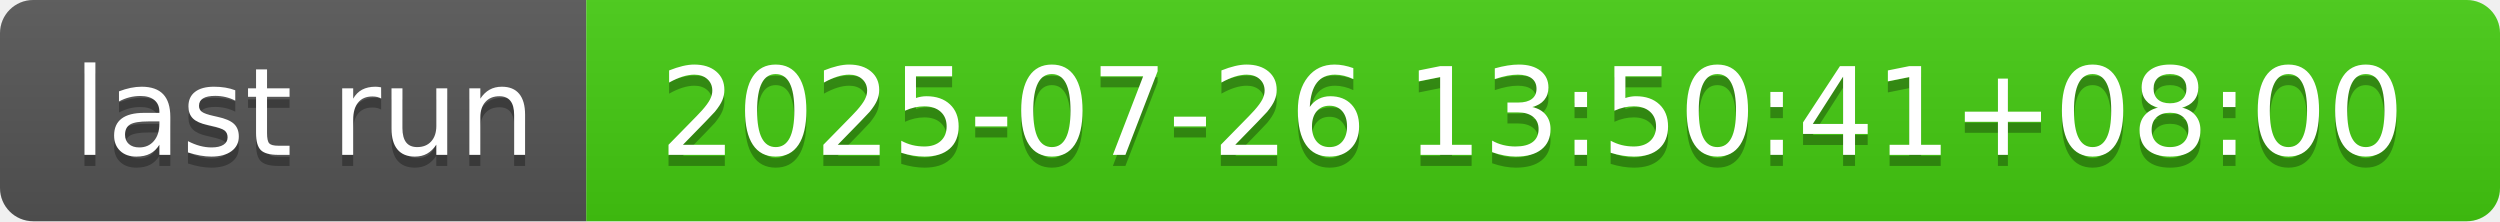
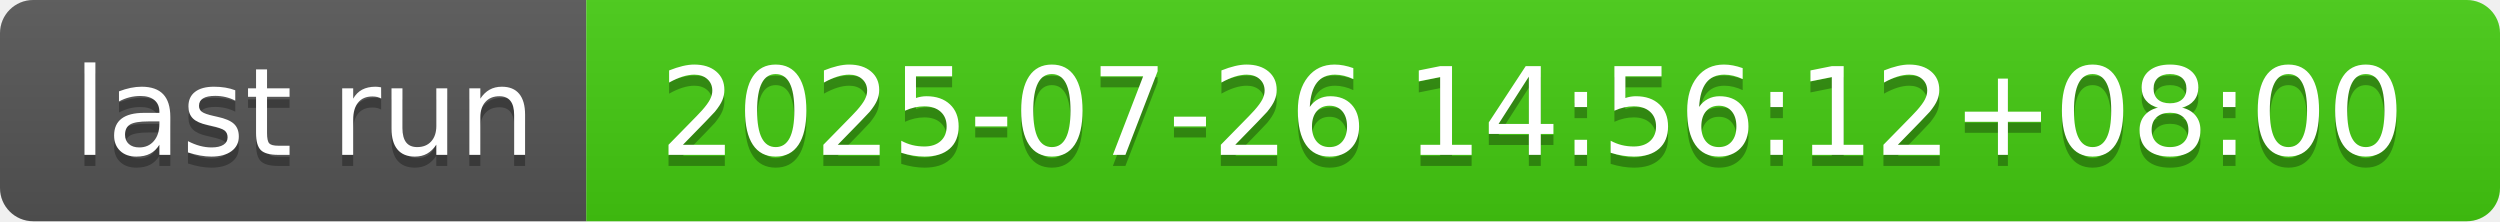
- <svg xmlns="http://www.w3.org/2000/svg" width="226" height="20" role="img" aria-label="last run: 2025-07-26 13:50:41+08:00">
+ <svg xmlns="http://www.w3.org/2000/svg" width="226" height="20" role="img" aria-label="last run: 2025-07-26 14:56:12+08:00">
  <linearGradient id="s" x2="0" y2="100%">
    <stop offset="0" stop-color="#bbb" stop-opacity=".1" />
    <stop offset="1" stop-opacity=".1" />
  </linearGradient>
  <clipPath id="r">
    <rect width="226" height="20" rx="3" fill="#fff" />
  </clipPath>
  <g clip-path="url(#r)">
    <rect width="53" height="20" fill="#555" />
    <rect x="53" width="173" height="20" fill="#4c1" />
    <rect width="226" height="20" fill="url(#s)" />
  </g>
  <g fill="#fff" text-anchor="middle" font-family="Verdana,Geneva,DejaVu Sans,sans-serif" text-rendering="geometricPrecision" font-size="110">
    <text aria-hidden="true" x="275" y="150" fill="#010101" fill-opacity=".3" transform="scale(.1)" textLength="430">last run</text>
    <text x="275" y="140" transform="scale(.1)" fill="#fff" textLength="430">last run</text>
-     <text aria-hidden="true" x="1385" y="150" fill="#010101" fill-opacity=".3" transform="scale(.1)" textLength="1630">2025-07-26 13:50:41+08:00</text>
-     <text x="1385" y="140" transform="scale(.1)" fill="#fff" textLength="1630">2025-07-26 13:50:41+08:00</text>
+     <text aria-hidden="true" x="1385" y="150" fill="#010101" fill-opacity=".3" transform="scale(.1)" textLength="1630">2025-07-26 14:56:12+08:00</text>
+     <text x="1385" y="140" transform="scale(.1)" fill="#fff" textLength="1630">2025-07-26 14:56:12+08:00</text>
  </g>
</svg>
